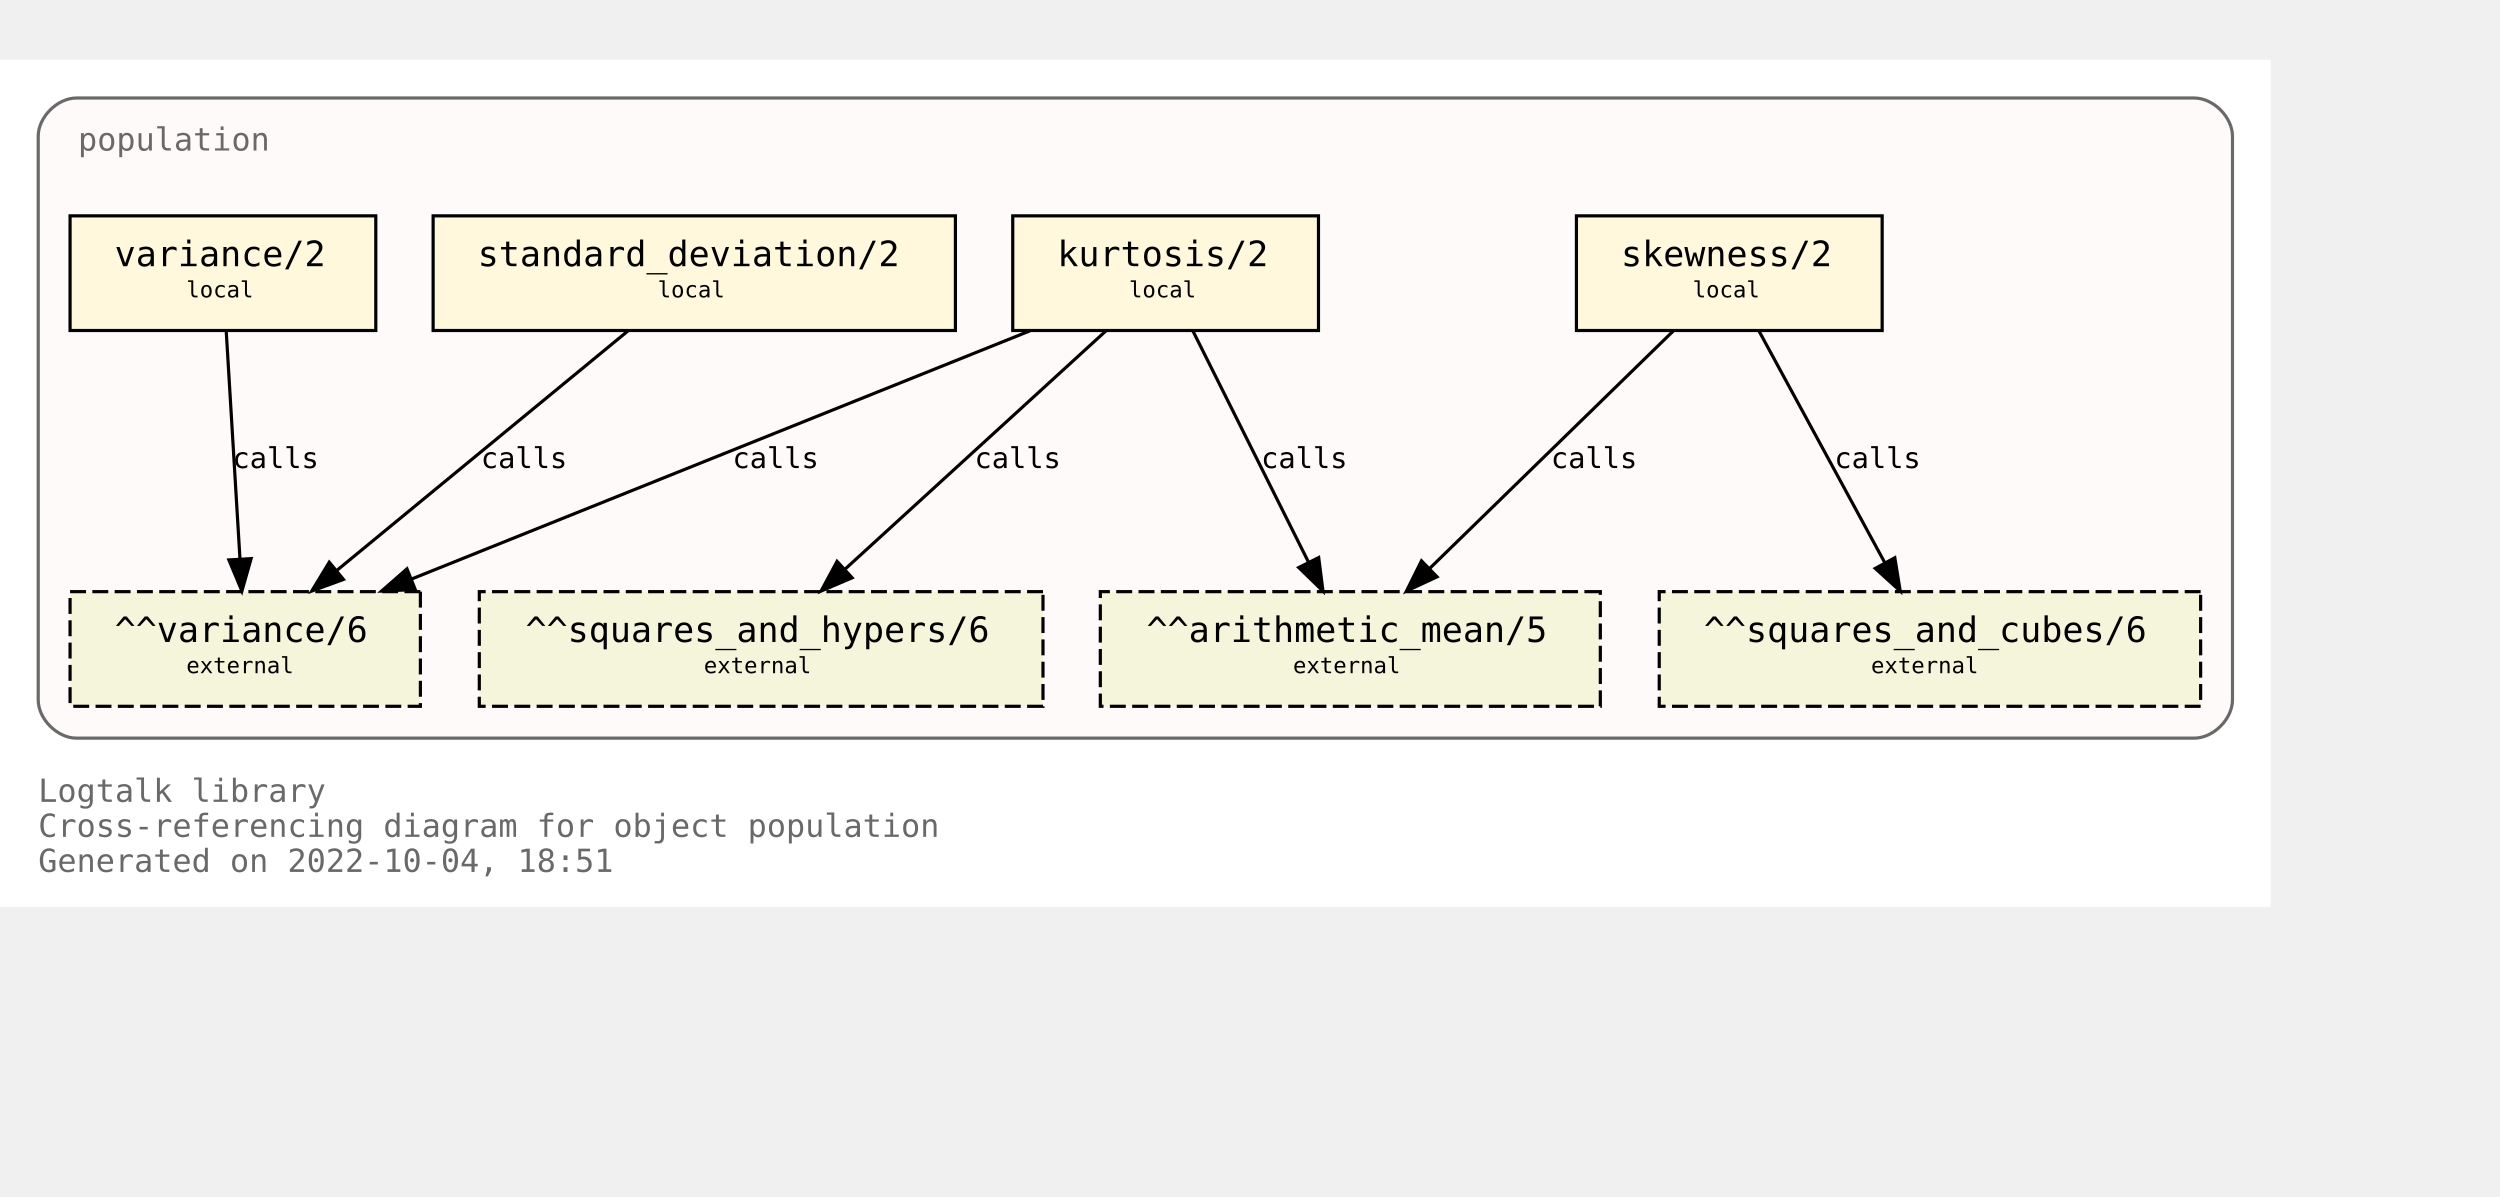
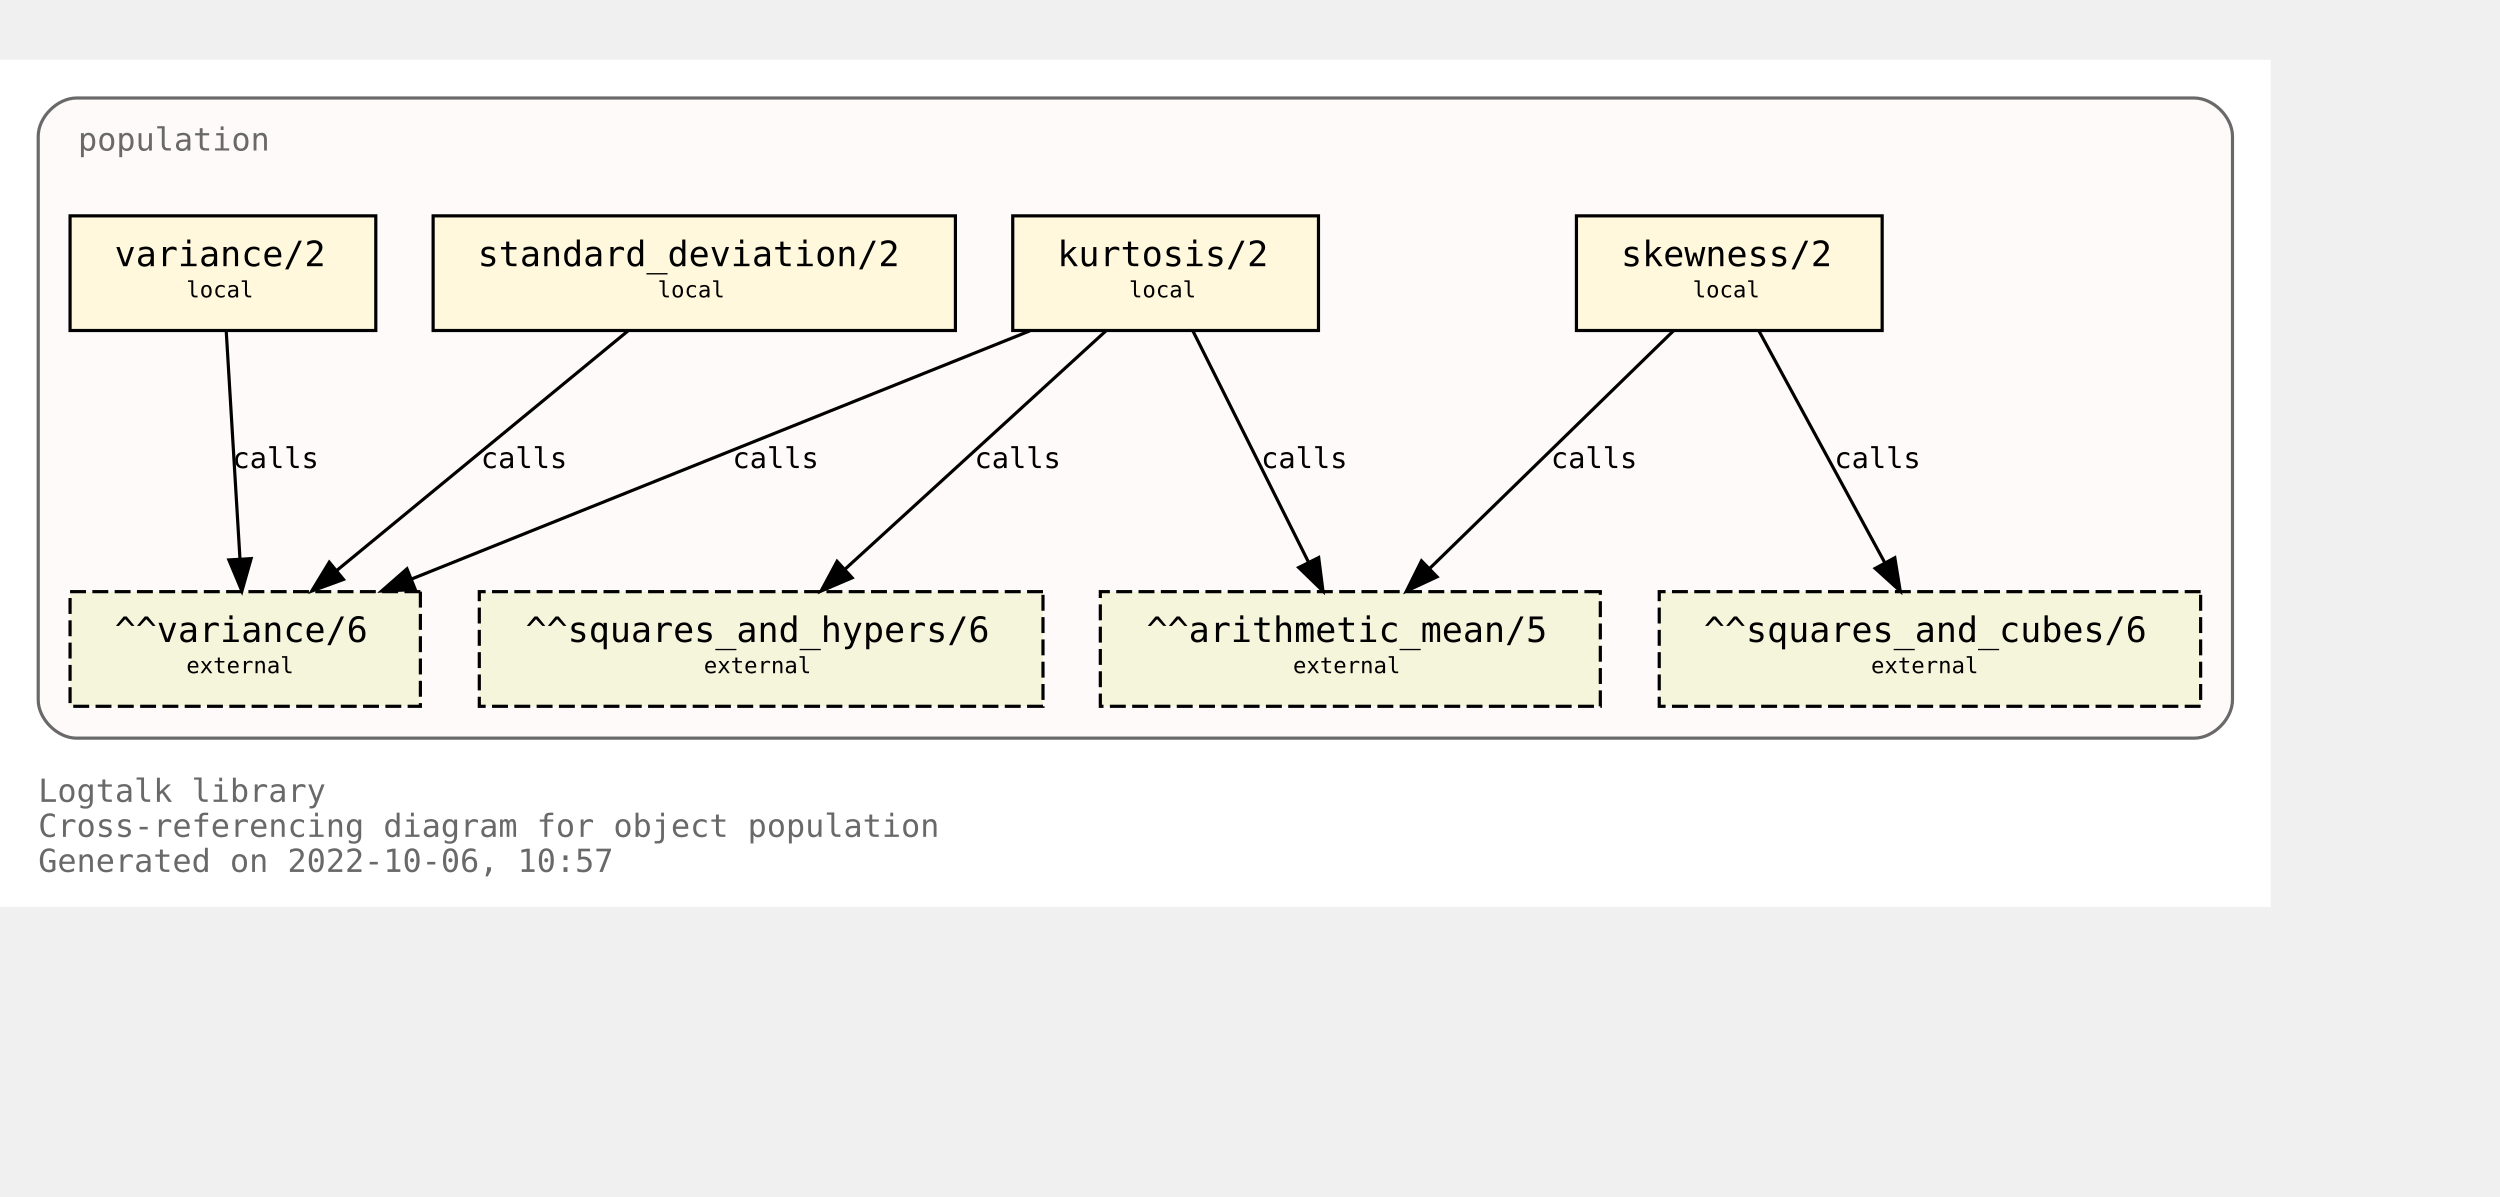
<svg xmlns="http://www.w3.org/2000/svg" xmlns:xlink="http://www.w3.org/1999/xlink" width="857pt" height="410pt" viewBox="72.00 72.00 785.00 338.00">
  <g id="graph0" class="graph" transform="scale(1 1) rotate(0) translate(76 334)">
    <polygon fill="white" stroke="none" points="-4,4 -4,-262 709,-262 709,4 -4,4" />
    <text text-anchor="start" x="8" y="-29" font-family="Monospace" font-size="10.00" fill="dimgray">Logtalk library</text>
    <text text-anchor="start" x="8" y="-18" font-family="Monospace" font-size="10.00" fill="dimgray">Cross-referencing diagram for object population</text>
-     <text text-anchor="start" x="8" y="-7" font-family="Monospace" font-size="10.00" fill="dimgray">Generated on 2022-10-04, 18:51</text>
+     <text text-anchor="start" x="8" y="-7" font-family="Monospace" font-size="10.00" fill="dimgray">Generated on 2022-10-06, 10:57</text>
    <g id="clust1" class="cluster">
      <g id="a_clust1">
        <a xlink:title="population">
          <path fill="snow" stroke="dimgray" d="M20,-49C20,-49 685,-49 685,-49 691,-49 697,-55 697,-61 697,-61 697,-238 697,-238 697,-244 691,-250 685,-250 685,-250 20,-250 20,-250 14,-250 8,-244 8,-238 8,-238 8,-61 8,-61 8,-55 14,-49 20,-49" />
          <g id="a_clust1_0">
-             <a xlink:href="https://github.com/LogtalkDotOrg/logtalk3/tree/80137260dc06f7d448814b63fa6a6475cfd89384/library/statistics/population.lgt" xlink:title="https://github.com/LogtalkDotOrg/logtalk3/tree/80137260dc06f7d448814b63fa6a6475cfd89384/library/statistics/population.lgt">
+             <a xlink:href="https://github.com/LogtalkDotOrg/logtalk3/tree/60ebfad571600140f493d1832885049b61434c75/library/statistics/population.lgt" xlink:title="https://github.com/LogtalkDotOrg/logtalk3/tree/60ebfad571600140f493d1832885049b61434c75/library/statistics/population.lgt">
              <text text-anchor="start" x="20.5" y="-233.5" font-family="Monospace" font-size="10.00" fill="dimgray">population</text>
            </a>
          </g>
        </a>
      </g>
    </g>
    <g id="node1" class="node">
      <g id="a_node1">
-         <a xlink:href="https://github.com/LogtalkDotOrg/logtalk3/tree/80137260dc06f7d448814b63fa6a6475cfd89384/library/statistics/population.lgt#L33" xlink:title="https://github.com/LogtalkDotOrg/logtalk3/tree/80137260dc06f7d448814b63fa6a6475cfd89384/library/statistics/population.lgt#L33">
+         <a xlink:href="https://github.com/LogtalkDotOrg/logtalk3/tree/60ebfad571600140f493d1832885049b61434c75/library/statistics/population.lgt#L33" xlink:title="https://github.com/LogtalkDotOrg/logtalk3/tree/60ebfad571600140f493d1832885049b61434c75/library/statistics/population.lgt#L33">
          <polygon fill="cornsilk" stroke="black" points="587,-213 491,-213 491,-177 587,-177 587,-213" />
          <text text-anchor="start" x="499" y="-197.8" font-family="Monospace" font-size="9.00"> </text>
          <text text-anchor="start" x="505" y="-197.2" font-family="Monospace" font-size="11.00">skewness/2</text>
          <text text-anchor="start" x="573" y="-197.8" font-family="Monospace" font-size="9.00"> </text>
          <text text-anchor="start" x="499" y="-186.8" font-family="Monospace" font-size="9.00"> </text>
          <text text-anchor="start" x="527.5" y="-187.4" font-family="Monospace" font-size="7.00">local</text>
          <text text-anchor="start" x="573" y="-186.8" font-family="Monospace" font-size="9.00"> </text>
        </a>
      </g>
    </g>
    <g id="node5" class="node">
      <polygon fill="beige" stroke="black" stroke-dasharray="5,2" points="498.5,-95 341.5,-95 341.5,-59 498.5,-59 498.5,-95" />
      <text text-anchor="start" x="350" y="-79.8" font-family="Monospace" font-size="9.00"> </text>
      <text text-anchor="start" x="356" y="-79.2" font-family="Monospace" font-size="11.00">^^arithmetic_mean/5</text>
      <text text-anchor="start" x="485" y="-79.8" font-family="Monospace" font-size="9.00"> </text>
      <text text-anchor="start" x="350" y="-68.8" font-family="Monospace" font-size="9.00"> </text>
      <text text-anchor="start" x="402" y="-69.4" font-family="Monospace" font-size="7.00">external</text>
      <text text-anchor="start" x="485" y="-68.8" font-family="Monospace" font-size="9.00"> </text>
    </g>
    <g id="edge1" class="edge">
      <g id="a_edge1">
-         <a xlink:href="https://github.com/LogtalkDotOrg/logtalk3/tree/80137260dc06f7d448814b63fa6a6475cfd89384/library/statistics/population.lgt#L33" xlink:title="calls">
+         <a xlink:href="https://github.com/LogtalkDotOrg/logtalk3/tree/60ebfad571600140f493d1832885049b61434c75/library/statistics/population.lgt#L33" xlink:title="calls">
          <path fill="none" stroke="black" d="M521.44,-176.88C501.23,-157.18 467.87,-124.67 444.97,-102.34" />
          <polygon fill="black" stroke="black" points="447.23,-99.66 437.63,-95.19 442.35,-104.67 447.23,-99.66" />
        </a>
      </g>
      <g id="a_edge1-label">
-         <a xlink:href="https://github.com/LogtalkDotOrg/logtalk3/tree/80137260dc06f7d448814b63fa6a6475cfd89384/library/statistics/population.lgt#L33" xlink:title="https://github.com/LogtalkDotOrg/logtalk3/tree/80137260dc06f7d448814b63fa6a6475cfd89384/library/statistics/population.lgt#L33">
+         <a xlink:href="https://github.com/LogtalkDotOrg/logtalk3/tree/60ebfad571600140f493d1832885049b61434c75/library/statistics/population.lgt#L33" xlink:title="https://github.com/LogtalkDotOrg/logtalk3/tree/60ebfad571600140f493d1832885049b61434c75/library/statistics/population.lgt#L33">
          <text text-anchor="start" x="483" y="-133.8" font-family="Monospace" font-size="9.00">calls</text>
        </a>
      </g>
    </g>
    <g id="node6" class="node">
      <polygon fill="beige" stroke="black" stroke-dasharray="5,2" points="687,-95 517,-95 517,-59 687,-59 687,-95" />
      <text text-anchor="start" x="525" y="-79.8" font-family="Monospace" font-size="9.00"> </text>
      <text text-anchor="start" x="531" y="-79.2" font-family="Monospace" font-size="11.00">^^squares_and_cubes/6</text>
      <text text-anchor="start" x="673" y="-79.8" font-family="Monospace" font-size="9.00"> </text>
      <text text-anchor="start" x="525" y="-68.8" font-family="Monospace" font-size="9.00"> </text>
      <text text-anchor="start" x="583.5" y="-69.4" font-family="Monospace" font-size="7.00">external</text>
      <text text-anchor="start" x="673" y="-68.8" font-family="Monospace" font-size="9.00"> </text>
    </g>
    <g id="edge2" class="edge">
      <g id="a_edge2">
-         <a xlink:href="https://github.com/LogtalkDotOrg/logtalk3/tree/80137260dc06f7d448814b63fa6a6475cfd89384/library/statistics/population.lgt#L33" xlink:title="calls">
+         <a xlink:href="https://github.com/LogtalkDotOrg/logtalk3/tree/60ebfad571600140f493d1832885049b61434c75/library/statistics/population.lgt#L33" xlink:title="calls">
          <path fill="none" stroke="black" d="M548.3,-176.88C558.72,-157.69 575.74,-126.35 587.82,-104.1" />
          <polygon fill="black" stroke="black" points="590.97,-105.64 592.67,-95.19 584.82,-102.3 590.97,-105.64" />
        </a>
      </g>
      <g id="a_edge2-label">
-         <a xlink:href="https://github.com/LogtalkDotOrg/logtalk3/tree/80137260dc06f7d448814b63fa6a6475cfd89384/library/statistics/population.lgt#L33" xlink:title="https://github.com/LogtalkDotOrg/logtalk3/tree/80137260dc06f7d448814b63fa6a6475cfd89384/library/statistics/population.lgt#L33">
+         <a xlink:href="https://github.com/LogtalkDotOrg/logtalk3/tree/60ebfad571600140f493d1832885049b61434c75/library/statistics/population.lgt#L33" xlink:title="https://github.com/LogtalkDotOrg/logtalk3/tree/60ebfad571600140f493d1832885049b61434c75/library/statistics/population.lgt#L33">
          <text text-anchor="start" x="572" y="-133.8" font-family="Monospace" font-size="9.00">calls</text>
        </a>
      </g>
    </g>
    <g id="node2" class="node">
      <g id="a_node2">
-         <a xlink:href="https://github.com/LogtalkDotOrg/logtalk3/tree/80137260dc06f7d448814b63fa6a6475cfd89384/library/statistics/population.lgt#L41" xlink:title="https://github.com/LogtalkDotOrg/logtalk3/tree/80137260dc06f7d448814b63fa6a6475cfd89384/library/statistics/population.lgt#L41">
+         <a xlink:href="https://github.com/LogtalkDotOrg/logtalk3/tree/60ebfad571600140f493d1832885049b61434c75/library/statistics/population.lgt#L41" xlink:title="https://github.com/LogtalkDotOrg/logtalk3/tree/60ebfad571600140f493d1832885049b61434c75/library/statistics/population.lgt#L41">
          <polygon fill="cornsilk" stroke="black" points="410,-213 314,-213 314,-177 410,-177 410,-213" />
          <text text-anchor="start" x="322" y="-197.8" font-family="Monospace" font-size="9.00"> </text>
          <text text-anchor="start" x="328" y="-197.2" font-family="Monospace" font-size="11.00">kurtosis/2</text>
          <text text-anchor="start" x="396" y="-197.8" font-family="Monospace" font-size="9.00"> </text>
          <text text-anchor="start" x="322" y="-186.8" font-family="Monospace" font-size="9.00"> </text>
          <text text-anchor="start" x="350.5" y="-187.4" font-family="Monospace" font-size="7.00">local</text>
          <text text-anchor="start" x="396" y="-186.8" font-family="Monospace" font-size="9.00"> </text>
        </a>
      </g>
    </g>
    <g id="edge3" class="edge">
      <g id="a_edge3">
-         <a xlink:href="https://github.com/LogtalkDotOrg/logtalk3/tree/80137260dc06f7d448814b63fa6a6475cfd89384/library/statistics/population.lgt#L41" xlink:title="calls">
+         <a xlink:href="https://github.com/LogtalkDotOrg/logtalk3/tree/60ebfad571600140f493d1832885049b61434c75/library/statistics/population.lgt#L41" xlink:title="calls">
          <path fill="none" stroke="black" d="M370.56,-176.88C380.11,-157.78 395.68,-126.63 406.8,-104.4" />
          <polygon fill="black" stroke="black" points="410.07,-105.7 411.41,-95.19 403.8,-102.57 410.07,-105.7" />
        </a>
      </g>
      <g id="a_edge3-label">
-         <a xlink:href="https://github.com/LogtalkDotOrg/logtalk3/tree/80137260dc06f7d448814b63fa6a6475cfd89384/library/statistics/population.lgt#L41" xlink:title="https://github.com/LogtalkDotOrg/logtalk3/tree/80137260dc06f7d448814b63fa6a6475cfd89384/library/statistics/population.lgt#L41">
+         <a xlink:href="https://github.com/LogtalkDotOrg/logtalk3/tree/60ebfad571600140f493d1832885049b61434c75/library/statistics/population.lgt#L41" xlink:title="https://github.com/LogtalkDotOrg/logtalk3/tree/60ebfad571600140f493d1832885049b61434c75/library/statistics/population.lgt#L41">
          <text text-anchor="start" x="392" y="-133.8" font-family="Monospace" font-size="9.00">calls</text>
        </a>
      </g>
    </g>
    <g id="node7" class="node">
      <polygon fill="beige" stroke="black" stroke-dasharray="5,2" points="323.5,-95 146.5,-95 146.5,-59 323.5,-59 323.5,-95" />
      <text text-anchor="start" x="155" y="-79.8" font-family="Monospace" font-size="9.00"> </text>
      <text text-anchor="start" x="161" y="-79.2" font-family="Monospace" font-size="11.00">^^squares_and_hypers/6</text>
      <text text-anchor="start" x="310" y="-79.8" font-family="Monospace" font-size="9.00"> </text>
      <text text-anchor="start" x="155" y="-68.8" font-family="Monospace" font-size="9.00"> </text>
      <text text-anchor="start" x="217" y="-69.4" font-family="Monospace" font-size="7.00">external</text>
      <text text-anchor="start" x="310" y="-68.8" font-family="Monospace" font-size="9.00"> </text>
    </g>
    <g id="edge4" class="edge">
      <g id="a_edge4">
-         <a xlink:href="https://github.com/LogtalkDotOrg/logtalk3/tree/80137260dc06f7d448814b63fa6a6475cfd89384/library/statistics/population.lgt#L41" xlink:title="calls">
+         <a xlink:href="https://github.com/LogtalkDotOrg/logtalk3/tree/60ebfad571600140f493d1832885049b61434c75/library/statistics/population.lgt#L41" xlink:title="calls">
          <path fill="none" stroke="black" d="M343.26,-176.88C321.59,-157.09 285.78,-124.38 261.33,-102.05" />
          <polygon fill="black" stroke="black" points="263.56,-99.35 253.82,-95.19 258.84,-104.51 263.56,-99.35" />
        </a>
      </g>
      <g id="a_edge4-label">
-         <a xlink:href="https://github.com/LogtalkDotOrg/logtalk3/tree/80137260dc06f7d448814b63fa6a6475cfd89384/library/statistics/population.lgt#L41" xlink:title="https://github.com/LogtalkDotOrg/logtalk3/tree/80137260dc06f7d448814b63fa6a6475cfd89384/library/statistics/population.lgt#L41">
+         <a xlink:href="https://github.com/LogtalkDotOrg/logtalk3/tree/60ebfad571600140f493d1832885049b61434c75/library/statistics/population.lgt#L41" xlink:title="https://github.com/LogtalkDotOrg/logtalk3/tree/60ebfad571600140f493d1832885049b61434c75/library/statistics/population.lgt#L41">
          <text text-anchor="start" x="302" y="-133.8" font-family="Monospace" font-size="9.00">calls</text>
        </a>
      </g>
    </g>
    <g id="node8" class="node">
      <polygon fill="beige" stroke="black" stroke-dasharray="5,2" points="128,-95 18,-95 18,-59 128,-59 128,-95" />
      <text text-anchor="start" x="26" y="-79.8" font-family="Monospace" font-size="9.00"> </text>
      <text text-anchor="start" x="32" y="-79.2" font-family="Monospace" font-size="11.00">^^variance/6</text>
      <text text-anchor="start" x="114" y="-79.8" font-family="Monospace" font-size="9.00"> </text>
      <text text-anchor="start" x="26" y="-68.8" font-family="Monospace" font-size="9.00"> </text>
      <text text-anchor="start" x="54.5" y="-69.4" font-family="Monospace" font-size="7.00">external</text>
      <text text-anchor="start" x="114" y="-68.8" font-family="Monospace" font-size="9.00"> </text>
    </g>
    <g id="edge5" class="edge">
      <g id="a_edge5">
-         <a xlink:href="https://github.com/LogtalkDotOrg/logtalk3/tree/80137260dc06f7d448814b63fa6a6475cfd89384/library/statistics/population.lgt#L41" xlink:title="calls">
+         <a xlink:href="https://github.com/LogtalkDotOrg/logtalk3/tree/60ebfad571600140f493d1832885049b61434c75/library/statistics/population.lgt#L41" xlink:title="calls">
          <path fill="none" stroke="black" d="M319.36,-176.88C267.7,-156.15 180.72,-121.24 125.14,-98.93" />
          <polygon fill="black" stroke="black" points="126.4,-95.66 115.82,-95.19 123.79,-102.16 126.4,-95.66" />
        </a>
      </g>
      <g id="a_edge5-label">
-         <a xlink:href="https://github.com/LogtalkDotOrg/logtalk3/tree/80137260dc06f7d448814b63fa6a6475cfd89384/library/statistics/population.lgt#L41" xlink:title="https://github.com/LogtalkDotOrg/logtalk3/tree/80137260dc06f7d448814b63fa6a6475cfd89384/library/statistics/population.lgt#L41">
+         <a xlink:href="https://github.com/LogtalkDotOrg/logtalk3/tree/60ebfad571600140f493d1832885049b61434c75/library/statistics/population.lgt#L41" xlink:title="https://github.com/LogtalkDotOrg/logtalk3/tree/60ebfad571600140f493d1832885049b61434c75/library/statistics/population.lgt#L41">
          <text text-anchor="start" x="226" y="-133.8" font-family="Monospace" font-size="9.00">calls</text>
        </a>
      </g>
    </g>
    <g id="node3" class="node">
      <g id="a_node3">
-         <a xlink:href="https://github.com/LogtalkDotOrg/logtalk3/tree/80137260dc06f7d448814b63fa6a6475cfd89384/library/statistics/population.lgt#L50" xlink:title="https://github.com/LogtalkDotOrg/logtalk3/tree/80137260dc06f7d448814b63fa6a6475cfd89384/library/statistics/population.lgt#L50">
+         <a xlink:href="https://github.com/LogtalkDotOrg/logtalk3/tree/60ebfad571600140f493d1832885049b61434c75/library/statistics/population.lgt#L50" xlink:title="https://github.com/LogtalkDotOrg/logtalk3/tree/60ebfad571600140f493d1832885049b61434c75/library/statistics/population.lgt#L50">
          <polygon fill="cornsilk" stroke="black" points="296,-213 132,-213 132,-177 296,-177 296,-213" />
          <text text-anchor="start" x="140" y="-197.8" font-family="Monospace" font-size="9.00"> </text>
          <text text-anchor="start" x="146" y="-197.2" font-family="Monospace" font-size="11.00">standard_deviation/2</text>
          <text text-anchor="start" x="282" y="-197.8" font-family="Monospace" font-size="9.00"> </text>
          <text text-anchor="start" x="140" y="-186.8" font-family="Monospace" font-size="9.00"> </text>
          <text text-anchor="start" x="202.5" y="-187.4" font-family="Monospace" font-size="7.00">local</text>
          <text text-anchor="start" x="282" y="-186.8" font-family="Monospace" font-size="9.00"> </text>
        </a>
      </g>
    </g>
    <g id="edge6" class="edge">
      <g id="a_edge6">
-         <a xlink:href="https://github.com/LogtalkDotOrg/logtalk3/tree/80137260dc06f7d448814b63fa6a6475cfd89384/library/statistics/population.lgt#L50" xlink:title="calls">
+         <a xlink:href="https://github.com/LogtalkDotOrg/logtalk3/tree/60ebfad571600140f493d1832885049b61434c75/library/statistics/population.lgt#L50" xlink:title="calls">
          <path fill="none" stroke="black" d="M193.19,-176.88C169.04,-157.01 129.04,-124.1 101.88,-101.76" />
          <polygon fill="black" stroke="black" points="103.84,-98.84 93.89,-95.19 99.39,-104.24 103.84,-98.84" />
        </a>
      </g>
      <g id="a_edge6-label">
-         <a xlink:href="https://github.com/LogtalkDotOrg/logtalk3/tree/80137260dc06f7d448814b63fa6a6475cfd89384/library/statistics/population.lgt#L50" xlink:title="https://github.com/LogtalkDotOrg/logtalk3/tree/80137260dc06f7d448814b63fa6a6475cfd89384/library/statistics/population.lgt#L50">
+         <a xlink:href="https://github.com/LogtalkDotOrg/logtalk3/tree/60ebfad571600140f493d1832885049b61434c75/library/statistics/population.lgt#L50" xlink:title="https://github.com/LogtalkDotOrg/logtalk3/tree/60ebfad571600140f493d1832885049b61434c75/library/statistics/population.lgt#L50">
          <text text-anchor="start" x="147" y="-133.8" font-family="Monospace" font-size="9.00">calls</text>
        </a>
      </g>
    </g>
    <g id="node4" class="node">
      <g id="a_node4">
-         <a xlink:href="https://github.com/LogtalkDotOrg/logtalk3/tree/80137260dc06f7d448814b63fa6a6475cfd89384/library/statistics/population.lgt#L54" xlink:title="https://github.com/LogtalkDotOrg/logtalk3/tree/80137260dc06f7d448814b63fa6a6475cfd89384/library/statistics/population.lgt#L54">
+         <a xlink:href="https://github.com/LogtalkDotOrg/logtalk3/tree/60ebfad571600140f493d1832885049b61434c75/library/statistics/population.lgt#L54" xlink:title="https://github.com/LogtalkDotOrg/logtalk3/tree/60ebfad571600140f493d1832885049b61434c75/library/statistics/population.lgt#L54">
          <polygon fill="cornsilk" stroke="black" points="114,-213 18,-213 18,-177 114,-177 114,-213" />
          <text text-anchor="start" x="26" y="-197.8" font-family="Monospace" font-size="9.00"> </text>
          <text text-anchor="start" x="32" y="-197.2" font-family="Monospace" font-size="11.00">variance/2</text>
          <text text-anchor="start" x="100" y="-197.8" font-family="Monospace" font-size="9.00"> </text>
          <text text-anchor="start" x="26" y="-186.8" font-family="Monospace" font-size="9.00"> </text>
          <text text-anchor="start" x="54.5" y="-187.4" font-family="Monospace" font-size="7.00">local</text>
          <text text-anchor="start" x="100" y="-186.8" font-family="Monospace" font-size="9.00"> </text>
        </a>
      </g>
    </g>
    <g id="edge7" class="edge">
      <g id="a_edge7">
-         <a xlink:href="https://github.com/LogtalkDotOrg/logtalk3/tree/80137260dc06f7d448814b63fa6a6475cfd89384/library/statistics/population.lgt#L54" xlink:title="calls">
+         <a xlink:href="https://github.com/LogtalkDotOrg/logtalk3/tree/60ebfad571600140f493d1832885049b61434c75/library/statistics/population.lgt#L54" xlink:title="calls">
          <path fill="none" stroke="black" d="M67.03,-176.88C68.17,-158.04 70.01,-127.47 71.35,-105.3" />
          <polygon fill="black" stroke="black" points="74.85,-105.38 71.96,-95.19 67.87,-104.96 74.85,-105.38" />
        </a>
      </g>
      <g id="a_edge7-label">
-         <a xlink:href="https://github.com/LogtalkDotOrg/logtalk3/tree/80137260dc06f7d448814b63fa6a6475cfd89384/library/statistics/population.lgt#L54" xlink:title="https://github.com/LogtalkDotOrg/logtalk3/tree/80137260dc06f7d448814b63fa6a6475cfd89384/library/statistics/population.lgt#L54">
+         <a xlink:href="https://github.com/LogtalkDotOrg/logtalk3/tree/60ebfad571600140f493d1832885049b61434c75/library/statistics/population.lgt#L54" xlink:title="https://github.com/LogtalkDotOrg/logtalk3/tree/60ebfad571600140f493d1832885049b61434c75/library/statistics/population.lgt#L54">
          <text text-anchor="start" x="69" y="-133.8" font-family="Monospace" font-size="9.00">calls</text>
        </a>
      </g>
    </g>
  </g>
</svg>
